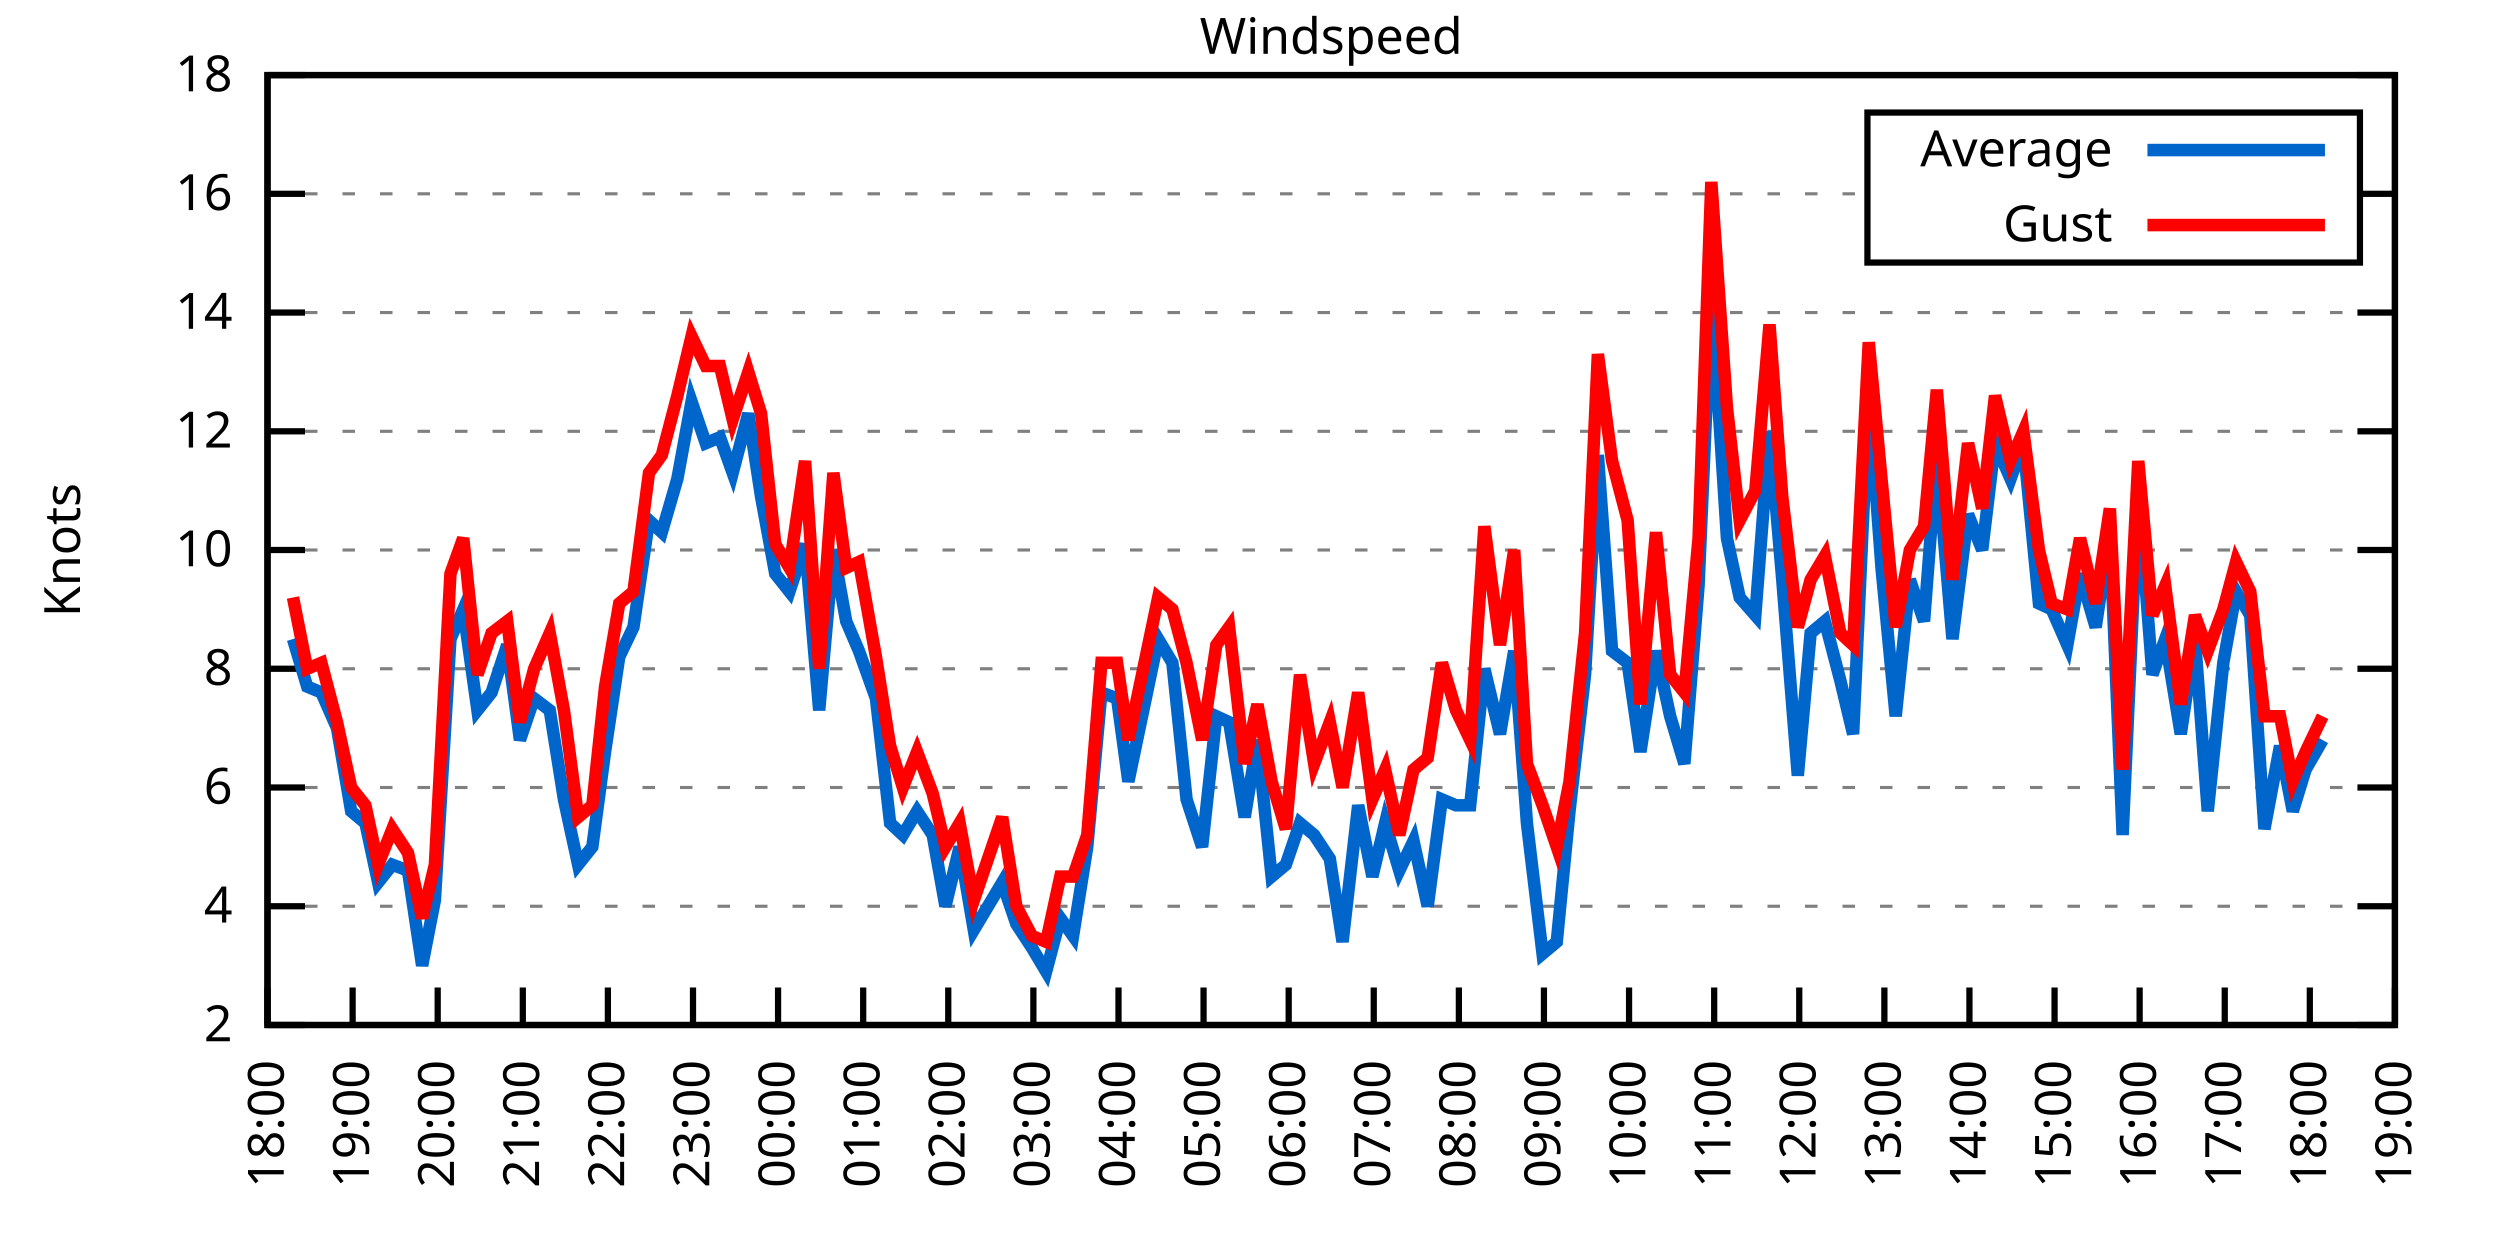
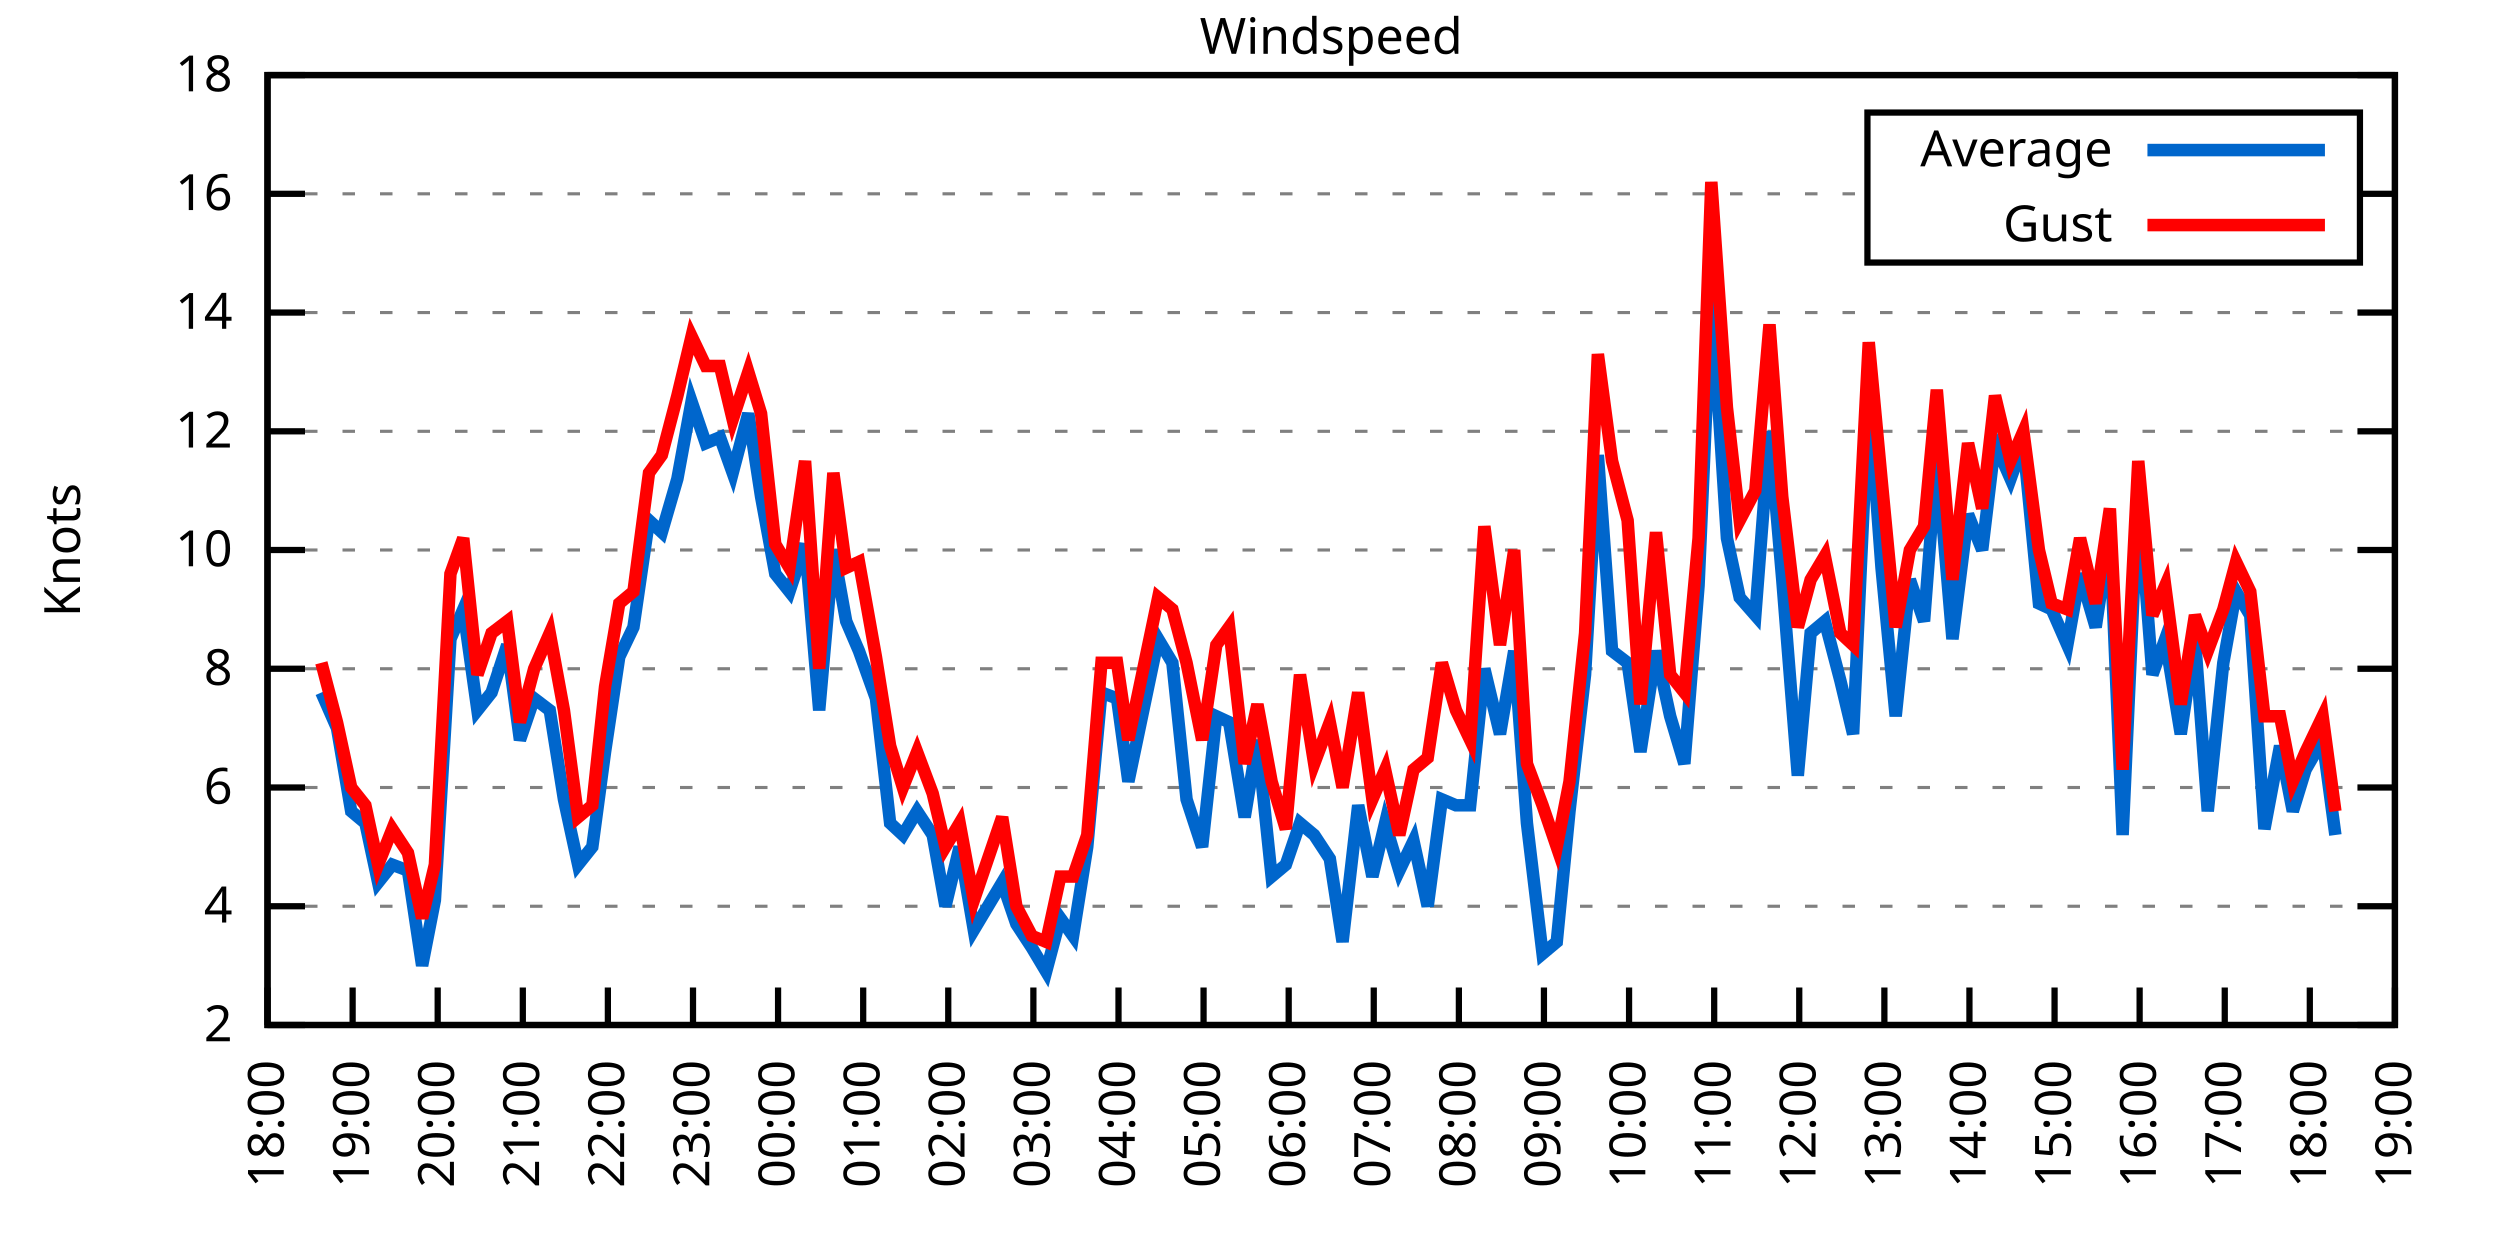
<svg xmlns="http://www.w3.org/2000/svg" xmlns:xlink="http://www.w3.org/1999/xlink" width="400" height="200" viewBox="0 0 400 200">
  <g id="gnuplot_canvas">
    <rect x="0" y="0" width="400" height="200" fill="none" />
    <defs>
      <circle id="gpDot" r="0.5" stroke-width="0.5" stroke="currentColor" />
      <path id="gpPt0" stroke-width="0.333" stroke="currentColor" d="M-1,0 h2 M0,-1 v2" />
      <path id="gpPt1" stroke-width="0.333" stroke="currentColor" d="M-1,-1 L1,1 M1,-1 L-1,1" />
      <path id="gpPt2" stroke-width="0.333" stroke="currentColor" d="M-1,0 L1,0 M0,-1 L0,1 M-1,-1 L1,1 M-1,1 L1,-1" />
      <rect id="gpPt3" stroke-width="0.333" stroke="currentColor" x="-1" y="-1" width="2" height="2" />
      <rect id="gpPt4" stroke-width="0.333" stroke="currentColor" fill="currentColor" x="-1" y="-1" width="2" height="2" />
      <circle id="gpPt5" stroke-width="0.333" stroke="currentColor" cx="0" cy="0" r="1" />
      <use xlink:href="#gpPt5" id="gpPt6" fill="currentColor" stroke="none" />
      <path id="gpPt7" stroke-width="0.333" stroke="currentColor" d="M0,-1.33 L-1.33,0.67 L1.33,0.67 z" />
      <use xlink:href="#gpPt7" id="gpPt8" fill="currentColor" stroke="none" />
      <use xlink:href="#gpPt7" id="gpPt9" stroke="currentColor" transform="rotate(180)" />
      <use xlink:href="#gpPt9" id="gpPt10" fill="currentColor" stroke="none" />
      <use xlink:href="#gpPt3" id="gpPt11" stroke="currentColor" transform="rotate(45)" />
      <use xlink:href="#gpPt11" id="gpPt12" fill="currentColor" stroke="none" />
      <path id="gpPt13" stroke-width="0.333" stroke="currentColor" d="M0,1.330 L1.265,0.411 L0.782,-1.067 L-0.782,-1.076 L-1.265,0.411 z" />
      <use xlink:href="#gpPt13" id="gpPt14" fill="currentColor" stroke="none" />
      <filter id="textbox" filterUnits="objectBoundingBox" x="0" y="0" height="1" width="1">
        <feFlood flood-color="white" flood-opacity="1" result="bgnd" />
        <feComposite in="SourceGraphic" in2="bgnd" operator="atop" />
      </filter>
      <filter id="greybox" filterUnits="objectBoundingBox" x="0" y="0" height="1" width="1">
        <feFlood flood-color="lightgrey" flood-opacity="1" result="grey" />
        <feComposite in="SourceGraphic" in2="grey" operator="atop" />
      </filter>
    </defs>
    <g fill="none" color="white" stroke="currentColor" stroke-width="1.00" stroke-linecap="butt" stroke-linejoin="miter">
</g>
    <g fill="none" color="black" stroke="currentColor" stroke-width="1.00" stroke-linecap="butt" stroke-linejoin="miter">
      <g stroke="none" shape-rendering="crispEdges">
        <polygon fill="rgb(255, 255, 255)" points="42.80,164.00 383.18,164.00 383.18,12.02 42.80,12.02 " />
      </g>
    </g>
    <g fill="none" color="black" stroke="currentColor" stroke-width="1.00" stroke-linecap="butt" stroke-linejoin="miter">
</g>
    <g fill="none" color="black" stroke="black" stroke-width="0.50" stroke-linecap="butt" stroke-linejoin="miter">
</g>
    <g fill="none" color="gray" stroke="currentColor" stroke-width="0.50" stroke-linecap="butt" stroke-linejoin="miter">
      <path stroke="gray" stroke-dasharray="2,4" class="gridline" d="M42.80,164.00 L383.19,164.00  " />
    </g>
    <g fill="none" color="gray" stroke="gray" stroke-width="1.00" stroke-linecap="butt" stroke-linejoin="miter">
</g>
    <g fill="none" color="black" stroke="currentColor" stroke-width="1.00" stroke-linecap="butt" stroke-linejoin="miter">
      <path stroke="black" d="M42.80,164.00 L48.80,164.00 M383.19,164.00 L377.19,164.00  " />
      <g transform="translate(37.20,166.60)" stroke="none" fill="black" font-family="Sans" font-size="8.00" text-anchor="end">
        <text>
          <tspan font-family="Sans"> 2</tspan>
        </text>
      </g>
    </g>
    <g fill="none" color="black" stroke="currentColor" stroke-width="1.00" stroke-linecap="butt" stroke-linejoin="miter">
</g>
    <g fill="none" color="black" stroke="black" stroke-width="0.50" stroke-linecap="butt" stroke-linejoin="miter">
</g>
    <g fill="none" color="gray" stroke="currentColor" stroke-width="0.50" stroke-linecap="butt" stroke-linejoin="miter">
      <path stroke="gray" stroke-dasharray="2,4" class="gridline" d="M42.80,145.00 L383.19,145.00  " />
    </g>
    <g fill="none" color="gray" stroke="gray" stroke-width="1.00" stroke-linecap="butt" stroke-linejoin="miter">
</g>
    <g fill="none" color="black" stroke="currentColor" stroke-width="1.00" stroke-linecap="butt" stroke-linejoin="miter">
      <path stroke="black" d="M42.80,145.00 L48.80,145.00 M383.19,145.00 L377.19,145.00  " />
      <g transform="translate(37.20,147.60)" stroke="none" fill="black" font-family="Sans" font-size="8.00" text-anchor="end">
        <text>
          <tspan font-family="Sans"> 4</tspan>
        </text>
      </g>
    </g>
    <g fill="none" color="black" stroke="currentColor" stroke-width="1.00" stroke-linecap="butt" stroke-linejoin="miter">
</g>
    <g fill="none" color="black" stroke="black" stroke-width="0.50" stroke-linecap="butt" stroke-linejoin="miter">
</g>
    <g fill="none" color="gray" stroke="currentColor" stroke-width="0.50" stroke-linecap="butt" stroke-linejoin="miter">
      <path stroke="gray" stroke-dasharray="2,4" class="gridline" d="M42.80,126.00 L383.19,126.00  " />
    </g>
    <g fill="none" color="gray" stroke="gray" stroke-width="1.00" stroke-linecap="butt" stroke-linejoin="miter">
</g>
    <g fill="none" color="black" stroke="currentColor" stroke-width="1.00" stroke-linecap="butt" stroke-linejoin="miter">
      <path stroke="black" d="M42.80,126.00 L48.80,126.00 M383.19,126.00 L377.19,126.00  " />
      <g transform="translate(37.20,128.60)" stroke="none" fill="black" font-family="Sans" font-size="8.00" text-anchor="end">
        <text>
          <tspan font-family="Sans"> 6</tspan>
        </text>
      </g>
    </g>
    <g fill="none" color="black" stroke="currentColor" stroke-width="1.00" stroke-linecap="butt" stroke-linejoin="miter">
</g>
    <g fill="none" color="black" stroke="black" stroke-width="0.50" stroke-linecap="butt" stroke-linejoin="miter">
</g>
    <g fill="none" color="gray" stroke="currentColor" stroke-width="0.50" stroke-linecap="butt" stroke-linejoin="miter">
      <path stroke="gray" stroke-dasharray="2,4" class="gridline" d="M42.80,107.00 L383.19,107.00  " />
    </g>
    <g fill="none" color="gray" stroke="gray" stroke-width="1.00" stroke-linecap="butt" stroke-linejoin="miter">
</g>
    <g fill="none" color="black" stroke="currentColor" stroke-width="1.00" stroke-linecap="butt" stroke-linejoin="miter">
      <path stroke="black" d="M42.80,107.00 L48.80,107.00 M383.19,107.00 L377.19,107.00  " />
      <g transform="translate(37.20,109.60)" stroke="none" fill="black" font-family="Sans" font-size="8.00" text-anchor="end">
        <text>
          <tspan font-family="Sans"> 8</tspan>
        </text>
      </g>
    </g>
    <g fill="none" color="black" stroke="currentColor" stroke-width="1.00" stroke-linecap="butt" stroke-linejoin="miter">
</g>
    <g fill="none" color="black" stroke="black" stroke-width="0.50" stroke-linecap="butt" stroke-linejoin="miter">
</g>
    <g fill="none" color="gray" stroke="currentColor" stroke-width="0.50" stroke-linecap="butt" stroke-linejoin="miter">
      <path stroke="gray" stroke-dasharray="2,4" class="gridline" d="M42.80,88.00 L383.19,88.00  " />
    </g>
    <g fill="none" color="gray" stroke="gray" stroke-width="1.00" stroke-linecap="butt" stroke-linejoin="miter">
</g>
    <g fill="none" color="black" stroke="currentColor" stroke-width="1.00" stroke-linecap="butt" stroke-linejoin="miter">
      <path stroke="black" d="M42.80,88.00 L48.80,88.00 M383.19,88.00 L377.19,88.00  " />
      <g transform="translate(37.20,90.60)" stroke="none" fill="black" font-family="Sans" font-size="8.00" text-anchor="end">
        <text>
          <tspan font-family="Sans"> 10</tspan>
        </text>
      </g>
    </g>
    <g fill="none" color="black" stroke="currentColor" stroke-width="1.00" stroke-linecap="butt" stroke-linejoin="miter">
</g>
    <g fill="none" color="black" stroke="black" stroke-width="0.50" stroke-linecap="butt" stroke-linejoin="miter">
</g>
    <g fill="none" color="gray" stroke="currentColor" stroke-width="0.50" stroke-linecap="butt" stroke-linejoin="miter">
      <path stroke="gray" stroke-dasharray="2,4" class="gridline" d="M42.80,69.01 L383.19,69.01  " />
    </g>
    <g fill="none" color="gray" stroke="gray" stroke-width="1.00" stroke-linecap="butt" stroke-linejoin="miter">
</g>
    <g fill="none" color="black" stroke="currentColor" stroke-width="1.00" stroke-linecap="butt" stroke-linejoin="miter">
      <path stroke="black" d="M42.80,69.01 L48.80,69.01 M383.19,69.01 L377.19,69.01  " />
      <g transform="translate(37.20,71.61)" stroke="none" fill="black" font-family="Sans" font-size="8.00" text-anchor="end">
        <text>
          <tspan font-family="Sans"> 12</tspan>
        </text>
      </g>
    </g>
    <g fill="none" color="black" stroke="currentColor" stroke-width="1.00" stroke-linecap="butt" stroke-linejoin="miter">
</g>
    <g fill="none" color="black" stroke="black" stroke-width="0.50" stroke-linecap="butt" stroke-linejoin="miter">
</g>
    <g fill="none" color="gray" stroke="currentColor" stroke-width="0.50" stroke-linecap="butt" stroke-linejoin="miter">
      <path stroke="gray" stroke-dasharray="2,4" class="gridline" d="M42.80,50.01 L383.19,50.01  " />
    </g>
    <g fill="none" color="gray" stroke="gray" stroke-width="1.00" stroke-linecap="butt" stroke-linejoin="miter">
</g>
    <g fill="none" color="black" stroke="currentColor" stroke-width="1.00" stroke-linecap="butt" stroke-linejoin="miter">
      <path stroke="black" d="M42.80,50.01 L48.80,50.01 M383.19,50.01 L377.19,50.01  " />
      <g transform="translate(37.20,52.61)" stroke="none" fill="black" font-family="Sans" font-size="8.00" text-anchor="end">
        <text>
          <tspan font-family="Sans"> 14</tspan>
        </text>
      </g>
    </g>
    <g fill="none" color="black" stroke="currentColor" stroke-width="1.00" stroke-linecap="butt" stroke-linejoin="miter">
</g>
    <g fill="none" color="black" stroke="black" stroke-width="0.50" stroke-linecap="butt" stroke-linejoin="miter">
</g>
    <g fill="none" color="gray" stroke="currentColor" stroke-width="0.50" stroke-linecap="butt" stroke-linejoin="miter">
      <path stroke="gray" stroke-dasharray="2,4" class="gridline" d="M42.80,31.01 L298.79,31.01 M377.59,31.01 L383.19,31.01  " />
    </g>
    <g fill="none" color="gray" stroke="gray" stroke-width="1.00" stroke-linecap="butt" stroke-linejoin="miter">
</g>
    <g fill="none" color="black" stroke="currentColor" stroke-width="1.00" stroke-linecap="butt" stroke-linejoin="miter">
      <path stroke="black" d="M42.80,31.01 L48.80,31.01 M383.19,31.01 L377.19,31.01  " />
      <g transform="translate(37.20,33.61)" stroke="none" fill="black" font-family="Sans" font-size="8.00" text-anchor="end">
        <text>
          <tspan font-family="Sans"> 16</tspan>
        </text>
      </g>
    </g>
    <g fill="none" color="black" stroke="currentColor" stroke-width="1.00" stroke-linecap="butt" stroke-linejoin="miter">
</g>
    <g fill="none" color="black" stroke="black" stroke-width="0.50" stroke-linecap="butt" stroke-linejoin="miter">
</g>
    <g fill="none" color="gray" stroke="currentColor" stroke-width="0.50" stroke-linecap="butt" stroke-linejoin="miter">
      <path stroke="gray" stroke-dasharray="2,4" class="gridline" d="M42.80,12.01 L383.19,12.01  " />
    </g>
    <g fill="none" color="gray" stroke="gray" stroke-width="1.00" stroke-linecap="butt" stroke-linejoin="miter">
</g>
    <g fill="none" color="black" stroke="currentColor" stroke-width="1.00" stroke-linecap="butt" stroke-linejoin="miter">
      <path stroke="black" d="M42.80,12.01 L48.80,12.01 M383.19,12.01 L377.19,12.01  " />
      <g transform="translate(37.20,14.61)" stroke="none" fill="black" font-family="Sans" font-size="8.00" text-anchor="end">
        <text>
          <tspan font-family="Sans"> 18</tspan>
        </text>
      </g>
    </g>
    <g fill="none" color="black" stroke="currentColor" stroke-width="1.00" stroke-linecap="butt" stroke-linejoin="miter">
      <path stroke="black" d="M42.80,164.00 L42.80,158.00  " />
      <g transform="translate(45.40,169.60) rotate(270.00)" stroke="none" fill="black" font-family="Sans" font-size="8.00" text-anchor="end">
        <text>
          <tspan font-family="Sans">18:00</tspan>
        </text>
      </g>
    </g>
    <g fill="none" color="black" stroke="currentColor" stroke-width="1.00" stroke-linecap="butt" stroke-linejoin="miter">
      <path stroke="black" d="M56.42,164.00 L56.42,158.00  " />
      <g transform="translate(59.02,169.60) rotate(270.00)" stroke="none" fill="black" font-family="Sans" font-size="8.00" text-anchor="end">
        <text>
          <tspan font-family="Sans">19:00</tspan>
        </text>
      </g>
    </g>
    <g fill="none" color="black" stroke="currentColor" stroke-width="1.00" stroke-linecap="butt" stroke-linejoin="miter">
      <path stroke="black" d="M70.03,164.00 L70.03,158.00  " />
      <g transform="translate(72.63,169.60) rotate(270.00)" stroke="none" fill="black" font-family="Sans" font-size="8.00" text-anchor="end">
        <text>
          <tspan font-family="Sans">20:00</tspan>
        </text>
      </g>
    </g>
    <g fill="none" color="black" stroke="currentColor" stroke-width="1.00" stroke-linecap="butt" stroke-linejoin="miter">
      <path stroke="black" d="M83.65,164.00 L83.65,158.00  " />
      <g transform="translate(86.25,169.60) rotate(270.00)" stroke="none" fill="black" font-family="Sans" font-size="8.00" text-anchor="end">
        <text>
          <tspan font-family="Sans">21:00</tspan>
        </text>
      </g>
    </g>
    <g fill="none" color="black" stroke="currentColor" stroke-width="1.00" stroke-linecap="butt" stroke-linejoin="miter">
      <path stroke="black" d="M97.26,164.00 L97.26,158.00  " />
      <g transform="translate(99.86,169.60) rotate(270.00)" stroke="none" fill="black" font-family="Sans" font-size="8.00" text-anchor="end">
        <text>
          <tspan font-family="Sans">22:00</tspan>
        </text>
      </g>
    </g>
    <g fill="none" color="black" stroke="currentColor" stroke-width="1.00" stroke-linecap="butt" stroke-linejoin="miter">
      <path stroke="black" d="M110.88,164.00 L110.88,158.00  " />
      <g transform="translate(113.48,169.60) rotate(270.00)" stroke="none" fill="black" font-family="Sans" font-size="8.00" text-anchor="end">
        <text>
          <tspan font-family="Sans">23:00</tspan>
        </text>
      </g>
    </g>
    <g fill="none" color="black" stroke="currentColor" stroke-width="1.00" stroke-linecap="butt" stroke-linejoin="miter">
      <path stroke="black" d="M124.49,164.00 L124.49,158.00  " />
      <g transform="translate(127.09,169.60) rotate(270.00)" stroke="none" fill="black" font-family="Sans" font-size="8.00" text-anchor="end">
        <text>
          <tspan font-family="Sans">00:00</tspan>
        </text>
      </g>
    </g>
    <g fill="none" color="black" stroke="currentColor" stroke-width="1.00" stroke-linecap="butt" stroke-linejoin="miter">
      <path stroke="black" d="M138.11,164.00 L138.11,158.00  " />
      <g transform="translate(140.71,169.60) rotate(270.00)" stroke="none" fill="black" font-family="Sans" font-size="8.00" text-anchor="end">
        <text>
          <tspan font-family="Sans">01:00</tspan>
        </text>
      </g>
    </g>
    <g fill="none" color="black" stroke="currentColor" stroke-width="1.00" stroke-linecap="butt" stroke-linejoin="miter">
      <path stroke="black" d="M151.72,164.00 L151.72,158.00  " />
      <g transform="translate(154.32,169.60) rotate(270.00)" stroke="none" fill="black" font-family="Sans" font-size="8.00" text-anchor="end">
        <text>
          <tspan font-family="Sans">02:00</tspan>
        </text>
      </g>
    </g>
    <g fill="none" color="black" stroke="currentColor" stroke-width="1.00" stroke-linecap="butt" stroke-linejoin="miter">
      <path stroke="black" d="M165.34,164.00 L165.34,158.00  " />
      <g transform="translate(167.94,169.60) rotate(270.00)" stroke="none" fill="black" font-family="Sans" font-size="8.00" text-anchor="end">
        <text>
          <tspan font-family="Sans">03:00</tspan>
        </text>
      </g>
    </g>
    <g fill="none" color="black" stroke="currentColor" stroke-width="1.00" stroke-linecap="butt" stroke-linejoin="miter">
      <path stroke="black" d="M178.96,164.00 L178.96,158.00  " />
      <g transform="translate(181.56,169.60) rotate(270.00)" stroke="none" fill="black" font-family="Sans" font-size="8.00" text-anchor="end">
        <text>
          <tspan font-family="Sans">04:00</tspan>
        </text>
      </g>
    </g>
    <g fill="none" color="black" stroke="currentColor" stroke-width="1.00" stroke-linecap="butt" stroke-linejoin="miter">
      <path stroke="black" d="M192.57,164.00 L192.57,158.00  " />
      <g transform="translate(195.17,169.60) rotate(270.00)" stroke="none" fill="black" font-family="Sans" font-size="8.00" text-anchor="end">
        <text>
          <tspan font-family="Sans">05:00</tspan>
        </text>
      </g>
    </g>
    <g fill="none" color="black" stroke="currentColor" stroke-width="1.00" stroke-linecap="butt" stroke-linejoin="miter">
      <path stroke="black" d="M206.19,164.00 L206.19,158.00  " />
      <g transform="translate(208.79,169.60) rotate(270.00)" stroke="none" fill="black" font-family="Sans" font-size="8.00" text-anchor="end">
        <text>
          <tspan font-family="Sans">06:00</tspan>
        </text>
      </g>
    </g>
    <g fill="none" color="black" stroke="currentColor" stroke-width="1.00" stroke-linecap="butt" stroke-linejoin="miter">
      <path stroke="black" d="M219.80,164.00 L219.80,158.00  " />
      <g transform="translate(222.40,169.60) rotate(270.00)" stroke="none" fill="black" font-family="Sans" font-size="8.00" text-anchor="end">
        <text>
          <tspan font-family="Sans">07:00</tspan>
        </text>
      </g>
    </g>
    <g fill="none" color="black" stroke="currentColor" stroke-width="1.00" stroke-linecap="butt" stroke-linejoin="miter">
      <path stroke="black" d="M233.42,164.00 L233.42,158.00  " />
      <g transform="translate(236.02,169.60) rotate(270.00)" stroke="none" fill="black" font-family="Sans" font-size="8.00" text-anchor="end">
        <text>
          <tspan font-family="Sans">08:00</tspan>
        </text>
      </g>
    </g>
    <g fill="none" color="black" stroke="currentColor" stroke-width="1.00" stroke-linecap="butt" stroke-linejoin="miter">
      <path stroke="black" d="M247.03,164.00 L247.03,158.00  " />
      <g transform="translate(249.63,169.60) rotate(270.00)" stroke="none" fill="black" font-family="Sans" font-size="8.00" text-anchor="end">
        <text>
          <tspan font-family="Sans">09:00</tspan>
        </text>
      </g>
    </g>
    <g fill="none" color="black" stroke="currentColor" stroke-width="1.00" stroke-linecap="butt" stroke-linejoin="miter">
      <path stroke="black" d="M260.65,164.00 L260.65,158.00  " />
      <g transform="translate(263.25,169.60) rotate(270.00)" stroke="none" fill="black" font-family="Sans" font-size="8.00" text-anchor="end">
        <text>
          <tspan font-family="Sans">10:00</tspan>
        </text>
      </g>
    </g>
    <g fill="none" color="black" stroke="currentColor" stroke-width="1.00" stroke-linecap="butt" stroke-linejoin="miter">
      <path stroke="black" d="M274.27,164.00 L274.27,158.00  " />
      <g transform="translate(276.87,169.60) rotate(270.00)" stroke="none" fill="black" font-family="Sans" font-size="8.00" text-anchor="end">
        <text>
          <tspan font-family="Sans">11:00</tspan>
        </text>
      </g>
    </g>
    <g fill="none" color="black" stroke="currentColor" stroke-width="1.00" stroke-linecap="butt" stroke-linejoin="miter">
      <path stroke="black" d="M287.88,164.00 L287.88,158.00  " />
      <g transform="translate(290.48,169.60) rotate(270.00)" stroke="none" fill="black" font-family="Sans" font-size="8.00" text-anchor="end">
        <text>
          <tspan font-family="Sans">12:00</tspan>
        </text>
      </g>
    </g>
    <g fill="none" color="black" stroke="currentColor" stroke-width="1.00" stroke-linecap="butt" stroke-linejoin="miter">
      <path stroke="black" d="M301.50,164.00 L301.50,158.00  " />
      <g transform="translate(304.10,169.60) rotate(270.00)" stroke="none" fill="black" font-family="Sans" font-size="8.00" text-anchor="end">
        <text>
          <tspan font-family="Sans">13:00</tspan>
        </text>
      </g>
    </g>
    <g fill="none" color="black" stroke="currentColor" stroke-width="1.00" stroke-linecap="butt" stroke-linejoin="miter">
      <path stroke="black" d="M315.11,164.00 L315.11,158.00  " />
      <g transform="translate(317.71,169.60) rotate(270.00)" stroke="none" fill="black" font-family="Sans" font-size="8.00" text-anchor="end">
        <text>
          <tspan font-family="Sans">14:00</tspan>
        </text>
      </g>
    </g>
    <g fill="none" color="black" stroke="currentColor" stroke-width="1.00" stroke-linecap="butt" stroke-linejoin="miter">
      <path stroke="black" d="M328.73,164.00 L328.73,158.00  " />
      <g transform="translate(331.33,169.60) rotate(270.00)" stroke="none" fill="black" font-family="Sans" font-size="8.00" text-anchor="end">
        <text>
          <tspan font-family="Sans">15:00</tspan>
        </text>
      </g>
    </g>
    <g fill="none" color="black" stroke="currentColor" stroke-width="1.00" stroke-linecap="butt" stroke-linejoin="miter">
      <path stroke="black" d="M342.34,164.00 L342.34,158.00  " />
      <g transform="translate(344.94,169.60) rotate(270.00)" stroke="none" fill="black" font-family="Sans" font-size="8.00" text-anchor="end">
        <text>
          <tspan font-family="Sans">16:00</tspan>
        </text>
      </g>
    </g>
    <g fill="none" color="black" stroke="currentColor" stroke-width="1.00" stroke-linecap="butt" stroke-linejoin="miter">
      <path stroke="black" d="M355.96,164.00 L355.96,158.00  " />
      <g transform="translate(358.56,169.60) rotate(270.00)" stroke="none" fill="black" font-family="Sans" font-size="8.00" text-anchor="end">
        <text>
          <tspan font-family="Sans">17:00</tspan>
        </text>
      </g>
    </g>
    <g fill="none" color="black" stroke="currentColor" stroke-width="1.00" stroke-linecap="butt" stroke-linejoin="miter">
      <path stroke="black" d="M369.57,164.00 L369.57,158.00  " />
      <g transform="translate(372.17,169.60) rotate(270.00)" stroke="none" fill="black" font-family="Sans" font-size="8.00" text-anchor="end">
        <text>
          <tspan font-family="Sans">18:00</tspan>
        </text>
      </g>
    </g>
    <g fill="none" color="black" stroke="currentColor" stroke-width="1.00" stroke-linecap="butt" stroke-linejoin="miter">
      <path stroke="black" d="M383.19,164.00 L383.19,158.00  " />
      <g transform="translate(385.79,169.60) rotate(270.00)" stroke="none" fill="black" font-family="Sans" font-size="8.00" text-anchor="end">
        <text>
          <tspan font-family="Sans">19:00</tspan>
        </text>
      </g>
    </g>
    <g fill="none" color="black" stroke="currentColor" stroke-width="1.00" stroke-linecap="butt" stroke-linejoin="miter">
</g>
    <g fill="none" color="black" stroke="currentColor" stroke-width="1.00" stroke-linecap="butt" stroke-linejoin="miter">
      <path stroke="black" d="M42.80,12.01 L42.80,164.00 L383.19,164.00 L383.19,12.01 L42.80,12.01 Z  " />
    </g>
    <g fill="none" color="black" stroke="currentColor" stroke-width="1.00" stroke-linecap="butt" stroke-linejoin="miter">
</g>
    <g fill="none" color="black" stroke="currentColor" stroke-width="1.00" stroke-linecap="butt" stroke-linejoin="miter">
      <path stroke="black" d="M298.79,42.01 L298.79,18.01 L377.59,18.01 L377.59,42.01 L298.79,42.01 Z  " />
    </g>
    <g id="Windspeed_plot_1">
      <g fill="none" color="white" stroke="black" stroke-width="2.00" stroke-linecap="butt" stroke-linejoin="miter">
</g>
      <g fill="none" color="black" stroke="currentColor" stroke-width="2.00" stroke-linecap="butt" stroke-linejoin="miter">
        <g transform="translate(337.99,26.61)" stroke="none" fill="black" font-family="Sans" font-size="8.00" text-anchor="end">
          <text>
            <tspan font-family="Sans">Average</tspan>
          </text>
        </g>
      </g>
      <g fill="none" color="black" stroke="currentColor" stroke-width="2.00" stroke-linecap="butt" stroke-linejoin="miter">
-         <path stroke="rgb(  0, 102, 204)" d="M343.59,24.01 L371.99,24.01 M46.88,102.25 L49.15,109.85 L51.42,110.80 L53.92,116.50 L56.19,129.80 L58.46,131.70   L60.50,141.20 L62.77,138.35 L65.27,139.30 L67.54,154.50 L69.58,144.05 L72.07,102.25 L74.12,97.50 L76.39,113.65   L78.65,110.80 L81.15,103.20 L83.19,118.40 L85.46,111.75 L87.96,113.65 L90.23,127.90 L92.50,138.35 L94.77,135.50   L96.81,120.30 L99.08,105.10 L101.35,100.35 L103.84,83.26 L105.89,85.16 L108.38,76.61 L110.65,64.26 L112.92,70.91   L115.19,69.96 L117.23,75.66 L119.73,66.16 L121.77,79.46 L124.04,91.80 L126.31,94.65 L128.81,87.06 L131.07,113.65   L133.34,88.00 L135.39,99.40 L137.43,104.15 L140.15,111.75 L142.42,131.70 L144.46,133.60 L146.73,129.80 L149.23,133.60   L151.27,145.00 L153.54,135.50 L155.81,148.80 L160.35,141.20 L162.62,147.85 L165.11,151.65 L167.38,155.45 L169.65,146.90   L171.69,149.75 L173.96,135.50 L176.23,110.80 L178.73,111.75 L180.54,125.05 L185.31,102.25 L187.58,106.05 L189.85,127.90   L192.34,135.50 L194.61,114.60 L196.66,115.55 L199.15,130.75 L201.19,118.40 L203.46,140.25 L205.73,138.35 L208.00,131.70   L210.27,133.60 L212.77,137.40 L214.81,150.70 L217.31,128.85 L219.58,140.25 L221.62,131.70 L223.89,139.30 L226.16,134.55   L228.43,145.00 L230.70,127.90 L232.96,128.85 L235.23,128.85 L237.50,107.00 L240.00,117.45 L242.27,104.15 L244.31,131.70   L246.81,152.60 L249.08,150.70 L251.12,129.80 L253.61,107.95 L255.66,72.81 L257.93,104.15 L260.42,106.05 L262.47,120.30   L264.96,104.15 L267.23,114.60 L269.50,122.20 L271.77,93.70 L273.81,47.16 L276.31,86.11 L278.35,95.60 L280.85,98.45   L283.12,69.01 L285.16,92.75 L287.65,124.10 L289.70,101.30 L291.97,99.40 L294.46,108.90 L296.50,117.45 L299.00,63.31   L301.04,90.85 L303.31,114.60 L305.58,92.75 L307.85,99.40 L309.89,72.81 L312.39,102.25 L314.89,82.31 L317.15,88.00   L319.20,70.91 L321.69,76.61 L323.74,70.91 L326.23,96.55 L328.27,97.50 L330.77,103.20 L332.81,91.80 L335.31,100.35   L337.58,85.16 L339.62,133.60 L342.12,78.51 L344.39,107.95 L346.43,102.25 L348.92,117.45 L351.19,102.25 L353.24,129.80   L355.73,106.05 L357.77,94.65 L360.04,98.45 L362.31,132.65 L364.81,119.35 L366.85,129.80 L368.89,123.15 L371.62,118.40    " />
+         <path stroke="rgb(  0, 102, 204)" d="M343.59,24.01 L371.99,24.01 M51.42,110.80 L53.92,116.50 L56.19,129.80 L58.46,131.70 L60.50,141.20 L62.77,138.35   L65.27,139.30 L67.54,154.50 L69.58,144.05 L72.07,102.25 L74.12,97.50 L76.39,113.65 L78.65,110.80 L81.15,103.20   L83.19,118.40 L85.46,111.75 L87.96,113.65 L90.23,127.90 L92.50,138.35 L94.77,135.50 L96.81,120.30 L99.08,105.10   L101.35,100.35 L103.84,83.26 L105.89,85.16 L108.38,76.61 L110.65,64.26 L112.92,70.91 L115.19,69.96 L117.23,75.66   L119.73,66.16 L121.77,79.46 L124.04,91.80 L126.31,94.65 L128.81,87.06 L131.07,113.65 L133.34,88.00 L135.39,99.40   L137.43,104.15 L140.15,111.75 L142.42,131.70 L144.46,133.60 L146.73,129.80 L149.23,133.60 L151.27,145.00 L153.54,135.50   L155.81,148.80 L160.35,141.20 L162.62,147.85 L165.11,151.65 L167.38,155.45 L169.65,146.90 L171.69,149.75 L173.96,135.50   L176.23,110.80 L178.73,111.75 L180.54,125.05 L185.31,102.25 L187.58,106.05 L189.85,127.90 L192.34,135.50 L194.61,114.60   L196.66,115.55 L199.15,130.75 L201.19,118.40 L203.46,140.25 L205.73,138.35 L208.00,131.70 L210.27,133.60 L212.77,137.40   L214.81,150.70 L217.31,128.85 L219.58,140.25 L221.62,131.70 L223.89,139.30 L226.16,134.55 L228.43,145.00 L230.70,127.90   L232.96,128.85 L235.23,128.85 L237.50,107.00 L240.00,117.45 L242.27,104.15 L244.31,131.70 L246.81,152.60 L249.08,150.70   L251.12,129.80 L253.61,107.95 L255.66,72.81 L257.93,104.15 L260.42,106.05 L262.47,120.30 L264.96,104.15 L267.23,114.60   L269.50,122.20 L271.77,93.70 L273.81,47.16 L276.31,86.11 L278.35,95.60 L280.85,98.45 L283.12,69.01 L285.16,92.75   L287.65,124.10 L289.70,101.30 L291.97,99.40 L294.46,108.90 L296.50,117.45 L299.00,63.31 L301.04,90.85 L303.31,114.60   L305.58,92.75 L307.85,99.40 L309.89,72.81 L312.39,102.25 L314.89,82.31 L317.15,88.00 L319.20,70.91 L321.69,76.61   L323.74,70.91 L326.23,96.55 L328.27,97.50 L330.77,103.20 L332.81,91.80 L335.31,100.35 L337.58,85.16 L339.62,133.60   L342.12,78.51 L344.39,107.95 L346.43,102.25 L348.92,117.45 L351.19,102.25 L353.24,129.80 L355.73,106.05 L357.77,94.65   L360.04,98.45 L362.31,132.65 L364.81,119.35 L366.85,129.80 L368.89,123.15 L371.62,118.40 L373.66,133.60  " />
      </g>
    </g>
    <g id="Windspeed_plot_2">
      <g fill="none" color="black" stroke="currentColor" stroke-width="2.00" stroke-linecap="butt" stroke-linejoin="miter">
        <g transform="translate(337.99,38.61)" stroke="none" fill="black" font-family="Sans" font-size="8.00" text-anchor="end">
          <text>
            <tspan font-family="Sans">Gust</tspan>
          </text>
        </g>
      </g>
      <g fill="none" color="black" stroke="currentColor" stroke-width="2.00" stroke-linecap="butt" stroke-linejoin="miter">
-         <path stroke="rgb(255,   0,   0)" d="M343.59,36.01 L371.99,36.01 M46.88,95.60 L49.15,107.00 L51.42,106.05 L53.92,115.55 L56.19,126.00 L58.46,128.85   L60.50,138.35 L62.77,132.65 L65.27,136.45 L67.54,146.90 L69.58,138.35 L72.07,91.80 L74.12,86.11 L76.39,107.95   L78.65,101.30 L81.15,99.40 L83.19,115.55 L85.46,107.00 L87.96,101.30 L90.23,113.65 L92.50,130.75 L94.77,128.85   L96.81,109.85 L99.08,96.55 L101.35,94.65 L103.84,75.66 L105.89,72.81 L108.38,63.31 L110.65,53.81 L112.92,58.56   L115.19,58.56 L117.23,67.11 L119.73,59.51 L121.77,66.16 L124.04,87.06 L126.31,90.85 L128.81,73.76 L131.07,107.00   L133.34,75.66 L135.39,90.85 L137.43,89.90 L140.15,105.10 L142.42,119.35 L144.46,126.00 L146.73,120.30 L149.23,126.95   L151.27,135.50 L153.54,131.70 L155.81,144.05 L160.35,130.75 L162.62,145.00 L165.11,149.75 L167.38,150.70 L169.65,140.25   L171.69,140.25 L173.96,133.60 L176.23,106.05 L178.73,106.05 L180.54,118.40 L185.31,95.60 L187.58,97.50 L189.85,106.05   L192.34,118.40 L194.61,103.20 L196.66,100.35 L199.15,122.20 L201.19,112.70 L203.46,125.05 L205.73,132.65 L208.00,107.95   L210.27,122.20 L212.77,115.55 L214.81,126.00 L217.31,110.80 L219.58,127.90 L221.62,123.15 L223.89,133.60 L226.16,123.15   L228.43,121.25 L230.70,106.05 L232.96,113.65 L235.23,118.40 L237.50,84.21 L240.00,103.20 L242.27,88.00 L244.31,122.20   L246.81,128.85 L249.08,135.50 L251.12,125.05 L253.61,101.30 L255.66,56.66 L257.93,73.76 L260.42,83.26 L262.47,112.70   L264.96,85.16 L267.23,107.95 L269.50,110.80 L271.77,86.11 L273.81,29.11 L276.31,65.21 L278.35,83.26 L280.85,78.51   L283.12,51.91 L285.16,79.46 L287.65,100.35 L289.70,92.75 L291.97,88.95 L294.46,101.30 L296.50,103.20 L299.00,54.76   L301.04,76.61 L303.31,100.35 L305.58,88.00 L307.85,84.21 L309.89,62.36 L312.39,92.75 L314.89,70.91 L317.15,81.36   L319.20,63.31 L321.69,73.76 L323.74,69.01 L326.23,88.00 L328.27,96.55 L330.77,97.50 L332.81,86.11 L335.31,96.55   L337.58,81.36 L339.62,123.15 L342.12,73.76 L344.39,98.45 L346.43,93.70 L348.92,112.70 L351.19,98.45 L353.24,104.15   L355.73,97.50 L357.77,89.90 L360.04,94.65 L362.31,114.60 L364.81,114.60 L366.85,125.05 L368.89,120.30 L371.62,114.60    " />
+         <path stroke="rgb(255,   0,   0)" d="M343.59,36.01 L371.99,36.01 M51.42,106.05 L53.92,115.55 L56.19,126.00 L58.46,128.85 L60.50,138.35 L62.77,132.65   L65.27,136.45 L67.54,146.90 L69.58,138.35 L72.07,91.80 L74.12,86.11 L76.39,107.95 L78.65,101.30 L81.15,99.40   L83.19,115.55 L85.46,107.00 L87.96,101.30 L90.23,113.65 L92.50,130.75 L94.77,128.85 L96.81,109.85 L99.08,96.55   L101.35,94.65 L103.84,75.66 L105.89,72.81 L108.38,63.31 L110.65,53.81 L112.92,58.56 L115.19,58.56 L117.23,67.11   L119.73,59.51 L121.77,66.16 L124.04,87.06 L126.31,90.85 L128.81,73.76 L131.07,107.00 L133.34,75.66 L135.39,90.85   L137.43,89.90 L140.15,105.10 L142.42,119.35 L144.46,126.00 L146.73,120.30 L149.23,126.95 L151.27,135.50 L153.54,131.70   L155.81,144.05 L160.35,130.75 L162.62,145.00 L165.11,149.75 L167.38,150.70 L169.65,140.25 L171.69,140.25 L173.96,133.60   L176.23,106.05 L178.73,106.05 L180.54,118.40 L185.31,95.60 L187.58,97.50 L189.85,106.05 L192.34,118.40 L194.61,103.20   L196.66,100.35 L199.15,122.20 L201.19,112.70 L203.46,125.05 L205.73,132.65 L208.00,107.95 L210.27,122.20 L212.77,115.55   L214.81,126.00 L217.31,110.80 L219.58,127.90 L221.62,123.15 L223.89,133.60 L226.16,123.15 L228.43,121.25 L230.70,106.05   L232.96,113.65 L235.23,118.40 L237.50,84.21 L240.00,103.20 L242.27,88.00 L244.31,122.20 L246.81,128.85 L249.08,135.50   L251.12,125.05 L253.61,101.30 L255.66,56.66 L257.93,73.76 L260.42,83.26 L262.47,112.70 L264.96,85.16 L267.23,107.95   L269.50,110.80 L271.77,86.11 L273.81,29.11 L276.31,65.21 L278.35,83.26 L280.85,78.51 L283.12,51.91 L285.16,79.46   L287.65,100.35 L289.70,92.75 L291.97,88.95 L294.46,101.30 L296.50,103.20 L299.00,54.76 L301.04,76.61 L303.31,100.35   L305.58,88.00 L307.85,84.21 L309.89,62.36 L312.39,92.75 L314.89,70.91 L317.15,81.36 L319.20,63.31 L321.69,73.76   L323.74,69.01 L326.23,88.00 L328.27,96.55 L330.77,97.50 L332.81,86.11 L335.31,96.55 L337.58,81.36 L339.62,123.15   L342.12,73.76 L344.39,98.45 L346.43,93.70 L348.92,112.70 L351.19,98.45 L353.24,104.15 L355.73,97.50 L357.77,89.90   L360.04,94.65 L362.31,114.60 L364.81,114.60 L366.85,125.05 L368.89,120.30 L371.62,114.60 L373.66,129.80  " />
      </g>
    </g>
    <g fill="none" color="black" stroke="currentColor" stroke-width="2.00" stroke-linecap="butt" stroke-linejoin="miter">
</g>
    <g fill="none" color="black" stroke="black" stroke-width="1.00" stroke-linecap="butt" stroke-linejoin="miter">
</g>
    <g fill="none" color="black" stroke="currentColor" stroke-width="1.00" stroke-linecap="butt" stroke-linejoin="miter">
      <path stroke="black" d="M42.80,12.01 L42.80,164.00 L383.19,164.00 L383.19,12.01 L42.80,12.01 Z  " />
      <g transform="translate(12.80,88.01) rotate(270.00)" stroke="none" fill="black" font-family="Sans" font-size="8.00" text-anchor="middle">
        <text>
          <tspan font-family="Sans">Knots</tspan>
        </text>
      </g>
    </g>
    <g fill="none" color="black" stroke="currentColor" stroke-width="1.00" stroke-linecap="butt" stroke-linejoin="miter">
</g>
    <g fill="none" color="black" stroke="currentColor" stroke-width="1.00" stroke-linecap="butt" stroke-linejoin="miter">
      <g transform="translate(212.99,8.61)" stroke="none" fill="black" font-family="Sans" font-size="8.00" text-anchor="middle">
        <text>
          <tspan font-family="Sans">Windspeed</tspan>
        </text>
      </g>
    </g>
    <g fill="none" color="black" stroke="currentColor" stroke-width="1.00" stroke-linecap="butt" stroke-linejoin="miter">
</g>
  </g>
</svg>
